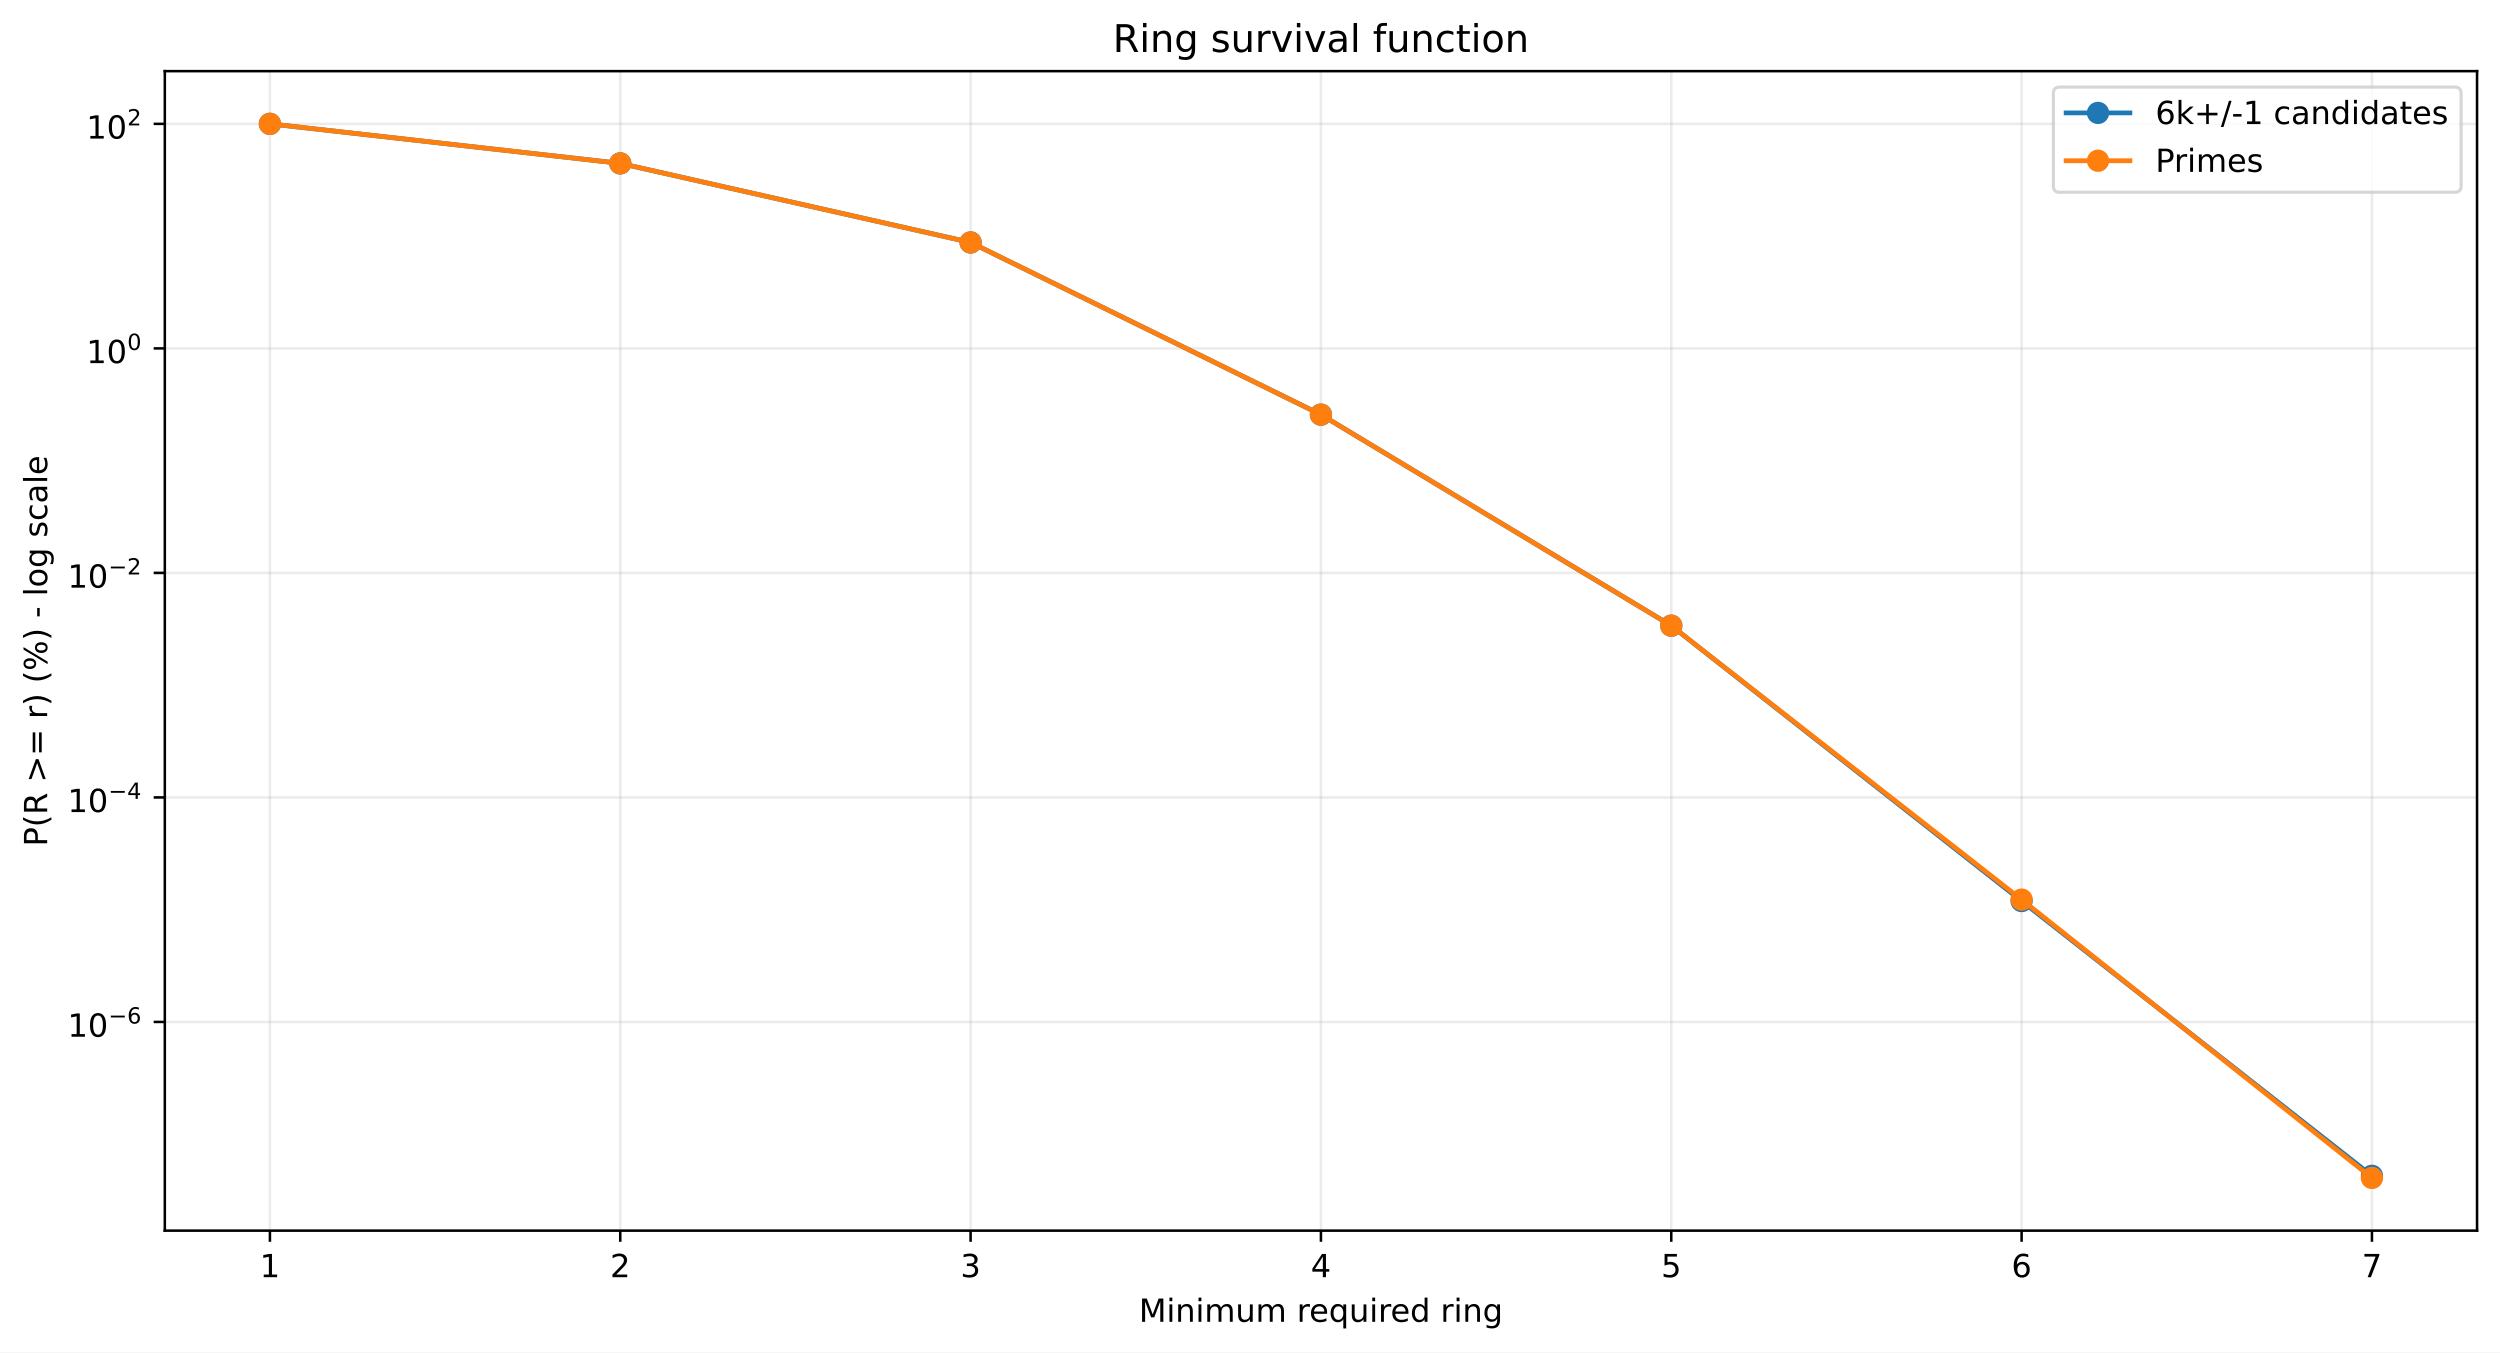
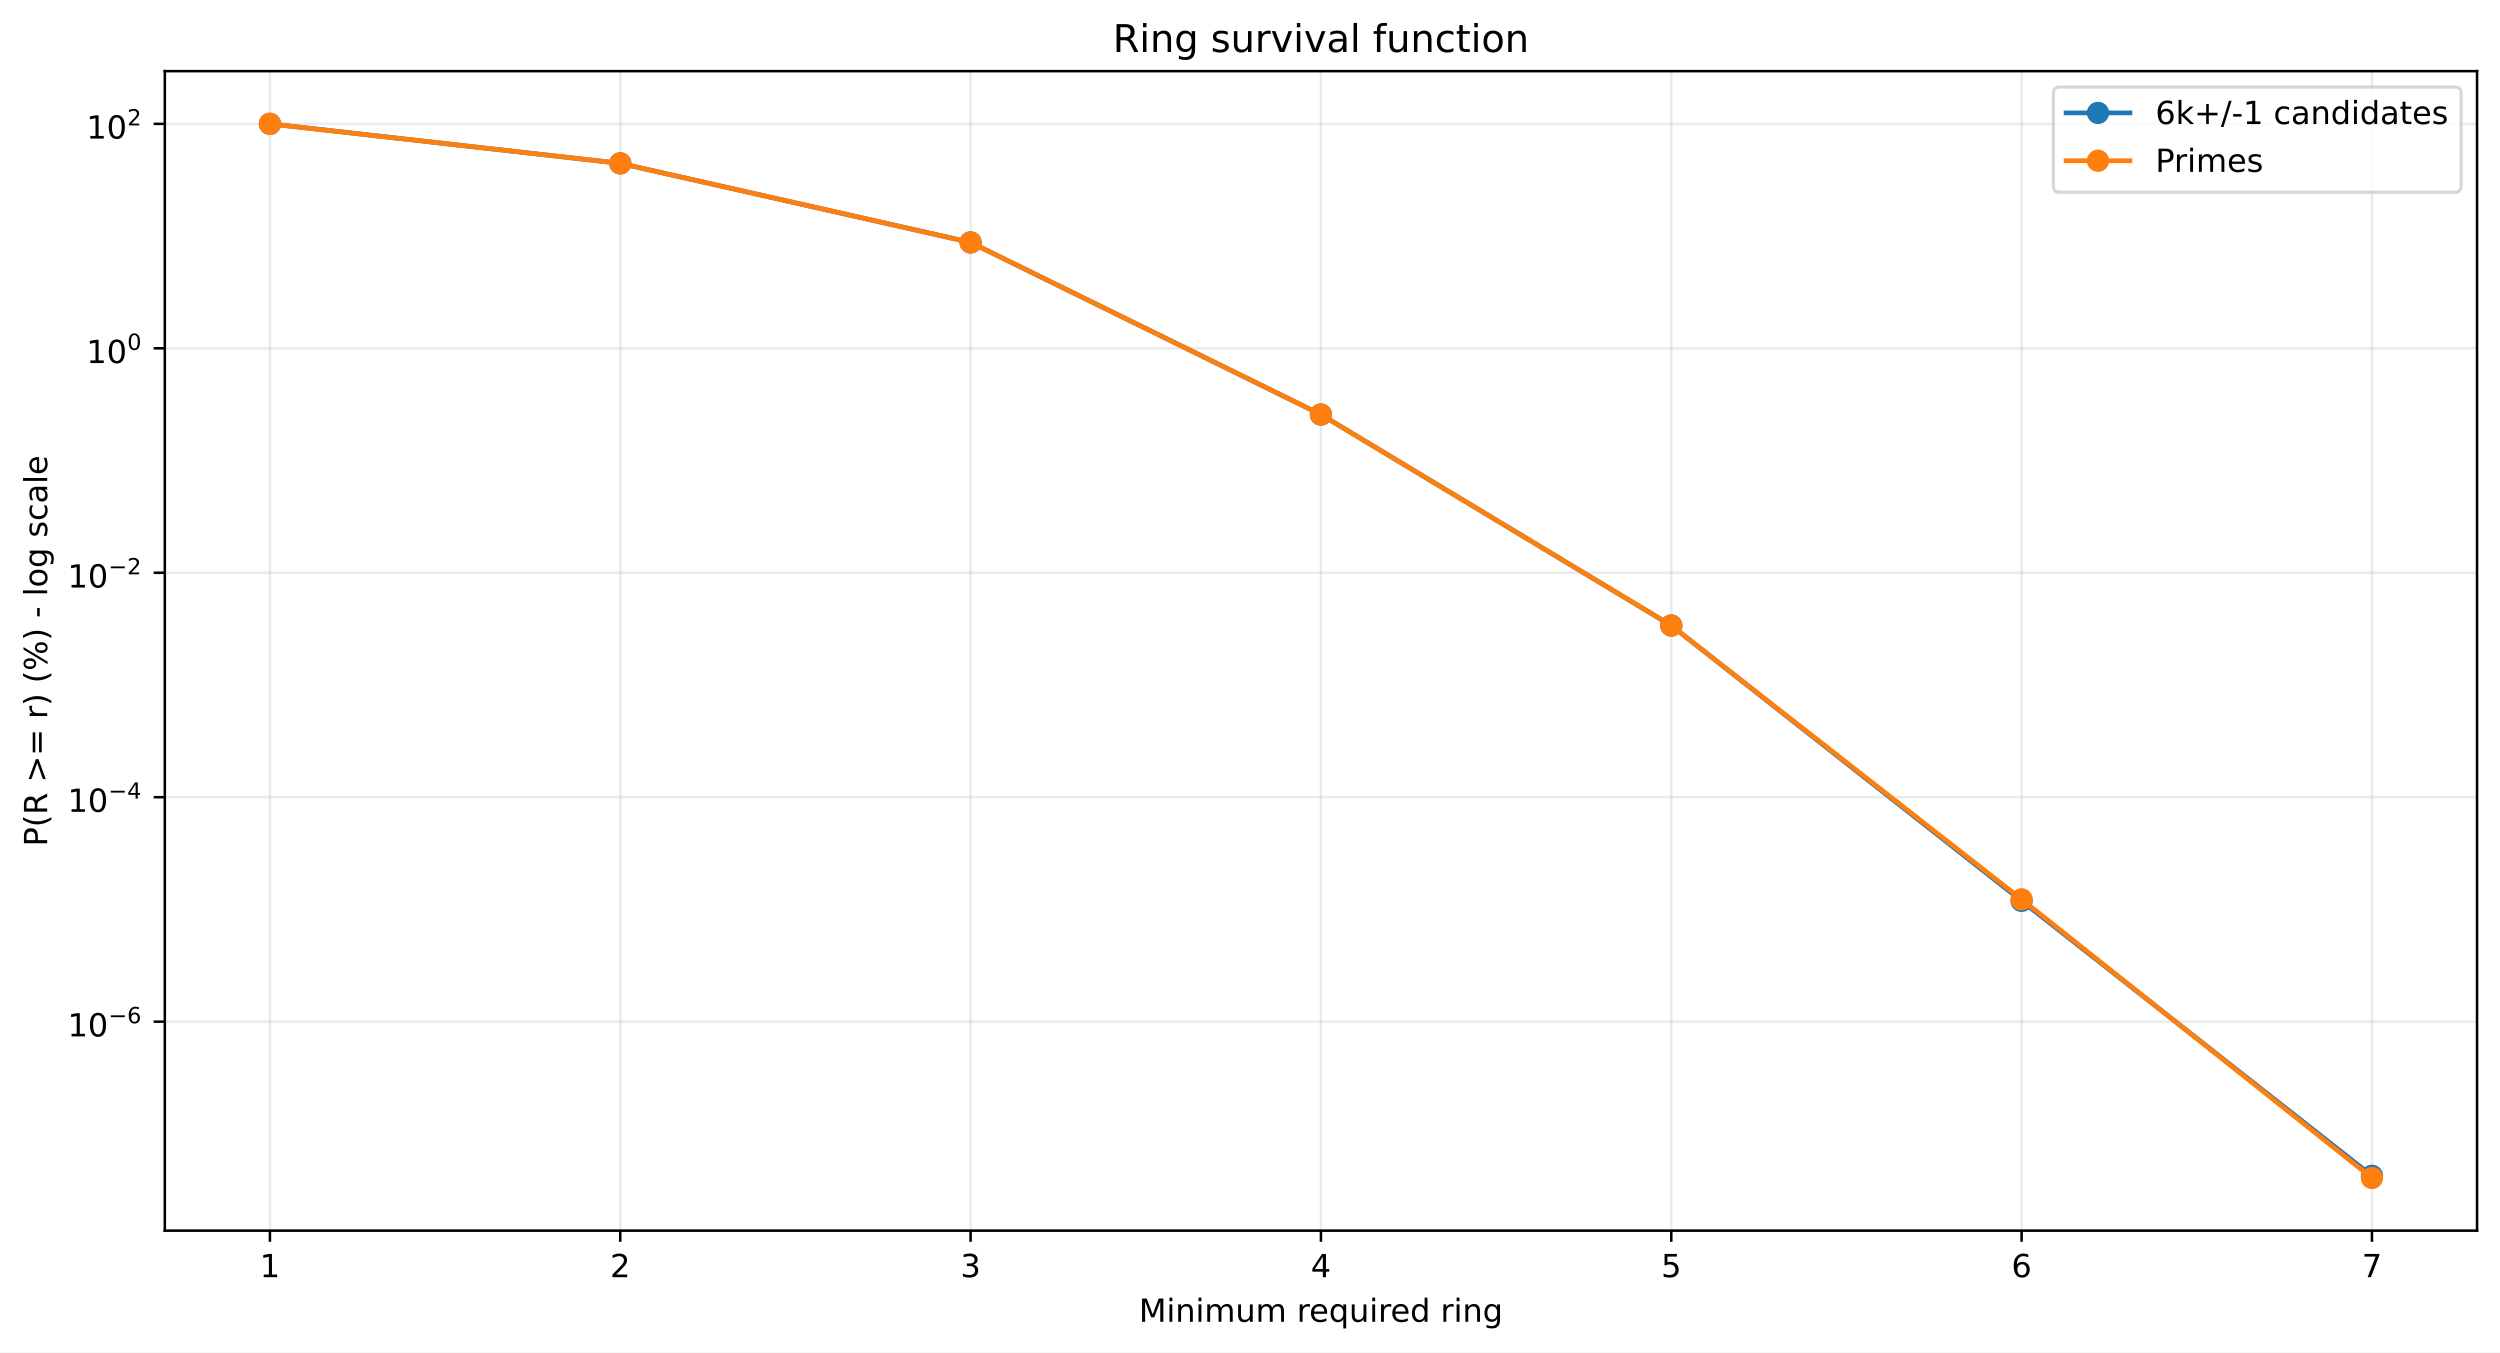
<svg xmlns="http://www.w3.org/2000/svg" xmlns:xlink="http://www.w3.org/1999/xlink" width="784.218pt" height="424.237pt" viewBox="0 0 784.218 424.237" version="1.1">
  <defs>
    <style type="text/css">*{stroke-linejoin: round; stroke-linecap: butt}</style>
  </defs>
  <g id="figure_1">
    <g id="patch_1">
      <path d="M 0 424.237  L 784.218 424.237  L 784.218 0  L 0 0  z " style="fill: #ffffff" />
    </g>
    <g id="axes_1">
      <g id="patch_2">
        <path d="M 51.701 386.036  L 777.018 386.036  L 777.018 22.318  L 51.701 22.318  z " style="fill: #ffffff" />
      </g>
      <g id="matplotlib.axis_1">
        <g id="xtick_1">
          <g id="line2d_1">
-             <path d="M 84.67 386.036  L 84.67 22.318  " clip-path="url(#p9a490f06ed)" style="fill: none; stroke: #b0b0b0; stroke-opacity: 0.25; stroke-width: 0.8; stroke-linecap: square" />
+             <path d="M 84.67 386.036  L 84.67 22.318  " clip-path="url(#p8c63c41cb2)" style="fill: none; stroke: #b0b0b0; stroke-opacity: 0.25; stroke-width: 0.8; stroke-linecap: square" />
          </g>
          <g id="line2d_2">
            <defs>
-               <path id="mb1307c1ca9" d="M 0 0  L 0 3.5  " style="stroke: #000000; stroke-width: 0.8" />
+               <path id="m50c40591fe" d="M 0 0  L 0 3.5  " style="stroke: #000000; stroke-width: 0.8" />
            </defs>
            <g>
-               <use xlink:href="#mb1307c1ca9" x="84.67" y="386.036" style="stroke: #000000; stroke-width: 0.8" />
+               <use xlink:href="#m50c40591fe" x="84.67" y="386.036" style="stroke: #000000; stroke-width: 0.8" />
            </g>
          </g>
          <g id="text_1">
            <g transform="translate(81.48852 400.6334) scale(0.1 -0.1)">
              <defs>
                <path id="DejaVuSans-14" d="M 794 531  L 1825 531  L 1825 4091  L 703 3866  L 703 4441  L 1819 4666  L 2450 4666  L 2450 531  L 3481 531  L 3481 0  L 794 0  L 794 531  z " transform="scale(0.015625)" />
              </defs>
              <use xlink:href="#DejaVuSans-14" />
            </g>
          </g>
        </g>
        <g id="xtick_2">
          <g id="line2d_3">
-             <path d="M 194.566 386.036  L 194.566 22.318  " clip-path="url(#p9a490f06ed)" style="fill: none; stroke: #b0b0b0; stroke-opacity: 0.25; stroke-width: 0.8; stroke-linecap: square" />
+             <path d="M 194.566 386.036  L 194.566 22.318  " clip-path="url(#p8c63c41cb2)" style="fill: none; stroke: #b0b0b0; stroke-opacity: 0.25; stroke-width: 0.8; stroke-linecap: square" />
          </g>
          <g id="line2d_4">
            <g>
-               <use xlink:href="#mb1307c1ca9" x="194.566" y="386.036" style="stroke: #000000; stroke-width: 0.8" />
+               <use xlink:href="#m50c40591fe" x="194.566" y="386.036" style="stroke: #000000; stroke-width: 0.8" />
            </g>
          </g>
          <g id="text_2">
            <g transform="translate(191.3851 400.6334) scale(0.1 -0.1)">
              <defs>
                <path id="DejaVuSans-15" d="M 1228 531  L 3431 531  L 3431 0  L 469 0  L 469 531  Q 828 903 1448 1529  Q 2069 2156 2228 2338  Q 2531 2678 2651 2914  Q 2772 3150 2772 3378  Q 2772 3750 2511 3984  Q 2250 4219 1831 4219  Q 1534 4219 1204 4116  Q 875 4013 500 3803  L 500 4441  Q 881 4594 1212 4672  Q 1544 4750 1819 4750  Q 2544 4750 2975 4387  Q 3406 4025 3406 3419  Q 3406 3131 3298 2873  Q 3191 2616 2906 2266  Q 2828 2175 2409 1742  Q 1991 1309 1228 531  z " transform="scale(0.015625)" />
              </defs>
              <use xlink:href="#DejaVuSans-15" />
            </g>
          </g>
        </g>
        <g id="xtick_3">
          <g id="line2d_5">
-             <path d="M 304.463 386.036  L 304.463 22.318  " clip-path="url(#p9a490f06ed)" style="fill: none; stroke: #b0b0b0; stroke-opacity: 0.25; stroke-width: 0.8; stroke-linecap: square" />
+             <path d="M 304.463 386.036  L 304.463 22.318  " clip-path="url(#p8c63c41cb2)" style="fill: none; stroke: #b0b0b0; stroke-opacity: 0.25; stroke-width: 0.8; stroke-linecap: square" />
          </g>
          <g id="line2d_6">
            <g>
-               <use xlink:href="#mb1307c1ca9" x="304.463" y="386.036" style="stroke: #000000; stroke-width: 0.8" />
+               <use xlink:href="#m50c40591fe" x="304.463" y="386.036" style="stroke: #000000; stroke-width: 0.8" />
            </g>
          </g>
          <g id="text_3">
            <g transform="translate(301.2817 400.6334) scale(0.1 -0.1)">
              <defs>
                <path id="DejaVuSans-16" d="M 2597 2516  Q 3050 2419 3304 2112  Q 3559 1806 3559 1356  Q 3559 666 3084 287  Q 2609 -91 1734 -91  Q 1441 -91 1130 -33  Q 819 25 488 141  L 488 750  Q 750 597 1062 519  Q 1375 441 1716 441  Q 2309 441 2620 675  Q 2931 909 2931 1356  Q 2931 1769 2642 2001  Q 2353 2234 1838 2234  L 1294 2234  L 1294 2753  L 1863 2753  Q 2328 2753 2575 2939  Q 2822 3125 2822 3475  Q 2822 3834 2567 4026  Q 2313 4219 1838 4219  Q 1578 4219 1281 4162  Q 984 4106 628 3988  L 628 4550  Q 988 4650 1302 4700  Q 1616 4750 1894 4750  Q 2613 4750 3031 4423  Q 3450 4097 3450 3541  Q 3450 3153 3228 2886  Q 3006 2619 2597 2516  z " transform="scale(0.015625)" />
              </defs>
              <use xlink:href="#DejaVuSans-16" />
            </g>
          </g>
        </g>
        <g id="xtick_4">
          <g id="line2d_7">
-             <path d="M 414.36 386.036  L 414.36 22.318  " clip-path="url(#p9a490f06ed)" style="fill: none; stroke: #b0b0b0; stroke-opacity: 0.25; stroke-width: 0.8; stroke-linecap: square" />
+             <path d="M 414.36 386.036  L 414.36 22.318  " clip-path="url(#p8c63c41cb2)" style="fill: none; stroke: #b0b0b0; stroke-opacity: 0.25; stroke-width: 0.8; stroke-linecap: square" />
          </g>
          <g id="line2d_8">
            <g>
-               <use xlink:href="#mb1307c1ca9" x="414.36" y="386.036" style="stroke: #000000; stroke-width: 0.8" />
+               <use xlink:href="#m50c40591fe" x="414.36" y="386.036" style="stroke: #000000; stroke-width: 0.8" />
            </g>
          </g>
          <g id="text_4">
            <g transform="translate(411.1784 400.6334) scale(0.1 -0.1)">
              <defs>
                <path id="DejaVuSans-17" d="M 2419 4116  L 825 1625  L 2419 1625  L 2419 4116  z M 2253 4666  L 3047 4666  L 3047 1625  L 3713 1625  L 3713 1100  L 3047 1100  L 3047 0  L 2419 0  L 2419 1100  L 313 1100  L 313 1709  L 2253 4666  z " transform="scale(0.015625)" />
              </defs>
              <use xlink:href="#DejaVuSans-17" />
            </g>
          </g>
        </g>
        <g id="xtick_5">
          <g id="line2d_9">
-             <path d="M 524.256 386.036  L 524.256 22.318  " clip-path="url(#p9a490f06ed)" style="fill: none; stroke: #b0b0b0; stroke-opacity: 0.25; stroke-width: 0.8; stroke-linecap: square" />
+             <path d="M 524.256 386.036  L 524.256 22.318  " clip-path="url(#p8c63c41cb2)" style="fill: none; stroke: #b0b0b0; stroke-opacity: 0.25; stroke-width: 0.8; stroke-linecap: square" />
          </g>
          <g id="line2d_10">
            <g>
-               <use xlink:href="#mb1307c1ca9" x="524.256" y="386.036" style="stroke: #000000; stroke-width: 0.8" />
+               <use xlink:href="#m50c40591fe" x="524.256" y="386.036" style="stroke: #000000; stroke-width: 0.8" />
            </g>
          </g>
          <g id="text_5">
            <g transform="translate(521.075 400.6334) scale(0.1 -0.1)">
              <defs>
                <path id="DejaVuSans-18" d="M 691 4666  L 3169 4666  L 3169 4134  L 1269 4134  L 1269 2991  Q 1406 3038 1543 3061  Q 1681 3084 1819 3084  Q 2600 3084 3056 2656  Q 3513 2228 3513 1497  Q 3513 744 3044 326  Q 2575 -91 1722 -91  Q 1428 -91 1123 -41  Q 819 9 494 109  L 494 744  Q 775 591 1075 516  Q 1375 441 1709 441  Q 2250 441 2565 725  Q 2881 1009 2881 1497  Q 2881 1984 2565 2268  Q 2250 2553 1709 2553  Q 1456 2553 1204 2497  Q 953 2441 691 2322  L 691 4666  z " transform="scale(0.015625)" />
              </defs>
              <use xlink:href="#DejaVuSans-18" />
            </g>
          </g>
        </g>
        <g id="xtick_6">
          <g id="line2d_11">
-             <path d="M 634.153 386.036  L 634.153 22.318  " clip-path="url(#p9a490f06ed)" style="fill: none; stroke: #b0b0b0; stroke-opacity: 0.25; stroke-width: 0.8; stroke-linecap: square" />
+             <path d="M 634.153 386.036  L 634.153 22.318  " clip-path="url(#p8c63c41cb2)" style="fill: none; stroke: #b0b0b0; stroke-opacity: 0.25; stroke-width: 0.8; stroke-linecap: square" />
          </g>
          <g id="line2d_12">
            <g>
-               <use xlink:href="#mb1307c1ca9" x="634.153" y="386.036" style="stroke: #000000; stroke-width: 0.8" />
+               <use xlink:href="#m50c40591fe" x="634.153" y="386.036" style="stroke: #000000; stroke-width: 0.8" />
            </g>
          </g>
          <g id="text_6">
            <g transform="translate(630.9716 400.6334) scale(0.1 -0.1)">
              <defs>
                <path id="DejaVuSans-19" d="M 2113 2584  Q 1688 2584 1439 2293  Q 1191 2003 1191 1497  Q 1191 994 1439 701  Q 1688 409 2113 409  Q 2538 409 2786 701  Q 3034 994 3034 1497  Q 3034 2003 2786 2293  Q 2538 2584 2113 2584  z M 3366 4563  L 3366 3988  Q 3128 4100 2886 4159  Q 2644 4219 2406 4219  Q 1781 4219 1451 3797  Q 1122 3375 1075 2522  Q 1259 2794 1537 2939  Q 1816 3084 2150 3084  Q 2853 3084 3261 2657  Q 3669 2231 3669 1497  Q 3669 778 3244 343  Q 2819 -91 2113 -91  Q 1303 -91 875 529  Q 447 1150 447 2328  Q 447 3434 972 4092  Q 1497 4750 2381 4750  Q 2619 4750 2861 4703  Q 3103 4656 3366 4563  z " transform="scale(0.015625)" />
              </defs>
              <use xlink:href="#DejaVuSans-19" />
            </g>
          </g>
        </g>
        <g id="xtick_7">
          <g id="line2d_13">
-             <path d="M 744.049 386.036  L 744.049 22.318  " clip-path="url(#p9a490f06ed)" style="fill: none; stroke: #b0b0b0; stroke-opacity: 0.25; stroke-width: 0.8; stroke-linecap: square" />
+             <path d="M 744.049 386.036  L 744.049 22.318  " clip-path="url(#p8c63c41cb2)" style="fill: none; stroke: #b0b0b0; stroke-opacity: 0.25; stroke-width: 0.8; stroke-linecap: square" />
          </g>
          <g id="line2d_14">
            <g>
-               <use xlink:href="#mb1307c1ca9" x="744.049" y="386.036" style="stroke: #000000; stroke-width: 0.8" />
+               <use xlink:href="#m50c40591fe" x="744.049" y="386.036" style="stroke: #000000; stroke-width: 0.8" />
            </g>
          </g>
          <g id="text_7">
            <g transform="translate(740.8682 400.6334) scale(0.1 -0.1)">
              <defs>
                <path id="DejaVuSans-1a" d="M 525 4666  L 3525 4666  L 3525 4397  L 1831 0  L 1172 0  L 2766 4134  L 525 4134  L 525 4666  z " transform="scale(0.015625)" />
              </defs>
              <use xlink:href="#DejaVuSans-1a" />
            </g>
          </g>
        </g>
        <g id="text_8">
          <g transform="translate(357.2737 414.6342) scale(0.1 -0.1)">
            <defs>
              <path id="DejaVuSans-30" d="M 628 4666  L 1569 4666  L 2759 1491  L 3956 4666  L 4897 4666  L 4897 0  L 4281 0  L 4281 4097  L 3078 897  L 2444 897  L 1241 4097  L 1241 0  L 628 0  L 628 4666  z " transform="scale(0.015625)" />
              <path id="DejaVuSans-4c" d="M 603 3500  L 1178 3500  L 1178 0  L 603 0  L 603 3500  z M 603 4863  L 1178 4863  L 1178 4134  L 603 4134  L 603 4863  z " transform="scale(0.015625)" />
              <path id="DejaVuSans-51" d="M 3513 2113  L 3513 0  L 2938 0  L 2938 2094  Q 2938 2591 2744 2837  Q 2550 3084 2163 3084  Q 1697 3084 1428 2787  Q 1159 2491 1159 1978  L 1159 0  L 581 0  L 581 3500  L 1159 3500  L 1159 2956  Q 1366 3272 1645 3428  Q 1925 3584 2291 3584  Q 2894 3584 3203 3211  Q 3513 2838 3513 2113  z " transform="scale(0.015625)" />
              <path id="DejaVuSans-50" d="M 3328 2828  Q 3544 3216 3844 3400  Q 4144 3584 4550 3584  Q 5097 3584 5394 3201  Q 5691 2819 5691 2113  L 5691 0  L 5113 0  L 5113 2094  Q 5113 2597 4934 2840  Q 4756 3084 4391 3084  Q 3944 3084 3684 2787  Q 3425 2491 3425 1978  L 3425 0  L 2847 0  L 2847 2094  Q 2847 2600 2669 2842  Q 2491 3084 2119 3084  Q 1678 3084 1418 2786  Q 1159 2488 1159 1978  L 1159 0  L 581 0  L 581 3500  L 1159 3500  L 1159 2956  Q 1356 3278 1631 3431  Q 1906 3584 2284 3584  Q 2666 3584 2933 3390  Q 3200 3197 3328 2828  z " transform="scale(0.015625)" />
              <path id="DejaVuSans-58" d="M 544 1381  L 544 3500  L 1119 3500  L 1119 1403  Q 1119 906 1312 657  Q 1506 409 1894 409  Q 2359 409 2629 706  Q 2900 1003 2900 1516  L 2900 3500  L 3475 3500  L 3475 0  L 2900 0  L 2900 538  Q 2691 219 2414 64  Q 2138 -91 1772 -91  Q 1169 -91 856 284  Q 544 659 544 1381  z M 1991 3584  L 1991 3584  z " transform="scale(0.015625)" />
              <path id="DejaVuSans-3" transform="scale(0.015625)" />
              <path id="DejaVuSans-55" d="M 2631 2963  Q 2534 3019 2420 3045  Q 2306 3072 2169 3072  Q 1681 3072 1420 2755  Q 1159 2438 1159 1844  L 1159 0  L 581 0  L 581 3500  L 1159 3500  L 1159 2956  Q 1341 3275 1631 3429  Q 1922 3584 2338 3584  Q 2397 3584 2469 3576  Q 2541 3569 2628 3553  L 2631 2963  z " transform="scale(0.015625)" />
              <path id="DejaVuSans-48" d="M 3597 1894  L 3597 1613  L 953 1613  Q 991 1019 1311 708  Q 1631 397 2203 397  Q 2534 397 2845 478  Q 3156 559 3463 722  L 3463 178  Q 3153 47 2828 -22  Q 2503 -91 2169 -91  Q 1331 -91 842 396  Q 353 884 353 1716  Q 353 2575 817 3079  Q 1281 3584 2069 3584  Q 2775 3584 3186 3129  Q 3597 2675 3597 1894  z M 3022 2063  Q 3016 2534 2758 2815  Q 2500 3097 2075 3097  Q 1594 3097 1305 2825  Q 1016 2553 972 2059  L 3022 2063  z " transform="scale(0.015625)" />
              <path id="DejaVuSans-54" d="M 947 1747  Q 947 1113 1208 752  Q 1469 391 1925 391  Q 2381 391 2643 752  Q 2906 1113 2906 1747  Q 2906 2381 2643 2742  Q 2381 3103 1925 3103  Q 1469 3103 1208 2742  Q 947 2381 947 1747  z M 2906 525  Q 2725 213 2448 61  Q 2172 -91 1784 -91  Q 1150 -91 751 415  Q 353 922 353 1747  Q 353 2572 751 3078  Q 1150 3584 1784 3584  Q 2172 3584 2448 3432  Q 2725 3281 2906 2969  L 2906 3500  L 3481 3500  L 3481 -1331  L 2906 -1331  L 2906 525  z " transform="scale(0.015625)" />
              <path id="DejaVuSans-47" d="M 2906 2969  L 2906 4863  L 3481 4863  L 3481 0  L 2906 0  L 2906 525  Q 2725 213 2448 61  Q 2172 -91 1784 -91  Q 1150 -91 751 415  Q 353 922 353 1747  Q 353 2572 751 3078  Q 1150 3584 1784 3584  Q 2172 3584 2448 3432  Q 2725 3281 2906 2969  z M 947 1747  Q 947 1113 1208 752  Q 1469 391 1925 391  Q 2381 391 2643 752  Q 2906 1113 2906 1747  Q 2906 2381 2643 2742  Q 2381 3103 1925 3103  Q 1469 3103 1208 2742  Q 947 2381 947 1747  z " transform="scale(0.015625)" />
              <path id="DejaVuSans-4a" d="M 2906 1791  Q 2906 2416 2648 2759  Q 2391 3103 1925 3103  Q 1463 3103 1205 2759  Q 947 2416 947 1791  Q 947 1169 1205 825  Q 1463 481 1925 481  Q 2391 481 2648 825  Q 2906 1169 2906 1791  z M 3481 434  Q 3481 -459 3084 -895  Q 2688 -1331 1869 -1331  Q 1566 -1331 1297 -1286  Q 1028 -1241 775 -1147  L 775 -588  Q 1028 -725 1275 -790  Q 1522 -856 1778 -856  Q 2344 -856 2625 -561  Q 2906 -266 2906 331  L 2906 616  Q 2728 306 2450 153  Q 2172 0 1784 0  Q 1141 0 747 490  Q 353 981 353 1791  Q 353 2603 747 3093  Q 1141 3584 1784 3584  Q 2172 3584 2450 3431  Q 2728 3278 2906 2969  L 2906 3500  L 3481 3500  L 3481 434  z " transform="scale(0.015625)" />
            </defs>
            <use xlink:href="#DejaVuSans-30" />
            <use xlink:href="#DejaVuSans-4c" transform="translate(86.28125 0)" />
            <use xlink:href="#DejaVuSans-51" transform="translate(114.0625 0)" />
            <use xlink:href="#DejaVuSans-4c" transform="translate(177.4375 0)" />
            <use xlink:href="#DejaVuSans-50" transform="translate(205.2188 0)" />
            <use xlink:href="#DejaVuSans-58" transform="translate(302.625 0)" />
            <use xlink:href="#DejaVuSans-50" transform="translate(366 0)" />
            <use xlink:href="#DejaVuSans-3" transform="translate(463.4062 0)" />
            <use xlink:href="#DejaVuSans-55" transform="translate(495.1875 0)" />
            <use xlink:href="#DejaVuSans-48" transform="translate(534.0938 0)" />
            <use xlink:href="#DejaVuSans-54" transform="translate(595.625 0)" />
            <use xlink:href="#DejaVuSans-58" transform="translate(659.1094 0)" />
            <use xlink:href="#DejaVuSans-4c" transform="translate(722.4844 0)" />
            <use xlink:href="#DejaVuSans-55" transform="translate(750.2656 0)" />
            <use xlink:href="#DejaVuSans-48" transform="translate(789.1719 0)" />
            <use xlink:href="#DejaVuSans-47" transform="translate(850.7031 0)" />
            <use xlink:href="#DejaVuSans-3" transform="translate(914.1875 0)" />
            <use xlink:href="#DejaVuSans-55" transform="translate(945.9688 0)" />
            <use xlink:href="#DejaVuSans-4c" transform="translate(987.0781 0)" />
            <use xlink:href="#DejaVuSans-51" transform="translate(1014.859 0)" />
            <use xlink:href="#DejaVuSans-4a" transform="translate(1078.234 0)" />
          </g>
        </g>
      </g>
      <g id="matplotlib.axis_2">
        <g id="ytick_1">
          <g id="line2d_15">
-             <path d="M 51.701 320.575  L 777.018 320.575  " clip-path="url(#p9a490f06ed)" style="fill: none; stroke: #b0b0b0; stroke-opacity: 0.25; stroke-width: 0.8; stroke-linecap: square" />
+             <path d="M 51.701 320.486  L 777.018 320.486  " clip-path="url(#p8c63c41cb2)" style="fill: none; stroke: #b0b0b0; stroke-opacity: 0.25; stroke-width: 0.8; stroke-linecap: square" />
          </g>
          <g id="line2d_16">
            <defs>
-               <path id="mc378d53246" d="M 0 0  L -3.5 0  " style="stroke: #000000; stroke-width: 0.8" />
+               <path id="m45de22e3ee" d="M 0 0  L -3.5 0  " style="stroke: #000000; stroke-width: 0.8" />
            </defs>
            <g>
-               <use xlink:href="#mc378d53246" x="51.701" y="320.575" style="stroke: #000000; stroke-width: 0.8" />
+               <use xlink:href="#m45de22e3ee" x="51.701" y="320.486" style="stroke: #000000; stroke-width: 0.8" />
            </g>
          </g>
          <g id="text_9">
-             <g transform="translate(21.20078 325.2747) scale(0.1 -0.1)">
+             <g transform="translate(21.20078 325.1855) scale(0.1 -0.1)">
              <defs>
                <path id="DejaVuSans-13" d="M 2034 4250  Q 1547 4250 1301 3770  Q 1056 3291 1056 2328  Q 1056 1369 1301 889  Q 1547 409 2034 409  Q 2525 409 2770 889  Q 3016 1369 3016 2328  Q 3016 3291 2770 3770  Q 2525 4250 2034 4250  z M 2034 4750  Q 2819 4750 3233 4129  Q 3647 3509 3647 2328  Q 3647 1150 3233 529  Q 2819 -91 2034 -91  Q 1250 -91 836 529  Q 422 1150 422 2328  Q 422 3509 836 4129  Q 1250 4750 2034 4750  z " transform="scale(0.015625)" />
                <path id="DejaVuSans-c9c" d="M 678 2272  L 4684 2272  L 4684 1741  L 678 1741  L 678 2272  z " transform="scale(0.015625)" />
              </defs>
              <use xlink:href="#DejaVuSans-14" transform="translate(0 0.746875)" />
              <use xlink:href="#DejaVuSans-13" transform="translate(63.62305 0.746875)" />
              <use xlink:href="#DejaVuSans-c9c" transform="translate(128.2031 42.04688) scale(0.7)" />
              <use xlink:href="#DejaVuSans-19" transform="translate(186.8555 42.04688) scale(0.7)" />
            </g>
          </g>
        </g>
        <g id="ytick_2">
          <g id="line2d_17">
-             <path d="M 51.701 250.144  L 777.018 250.144  " clip-path="url(#p9a490f06ed)" style="fill: none; stroke: #b0b0b0; stroke-opacity: 0.25; stroke-width: 0.8; stroke-linecap: square" />
+             <path d="M 51.701 250.077  L 777.018 250.077  " clip-path="url(#p8c63c41cb2)" style="fill: none; stroke: #b0b0b0; stroke-opacity: 0.25; stroke-width: 0.8; stroke-linecap: square" />
          </g>
          <g id="line2d_18">
            <g>
-               <use xlink:href="#mc378d53246" x="51.701" y="250.144" style="stroke: #000000; stroke-width: 0.8" />
+               <use xlink:href="#m45de22e3ee" x="51.701" y="250.077" style="stroke: #000000; stroke-width: 0.8" />
            </g>
          </g>
          <g id="text_10">
-             <g transform="translate(21.20078 254.7937) scale(0.1 -0.1)">
+             <g transform="translate(21.20078 254.7268) scale(0.1 -0.1)">
              <use xlink:href="#DejaVuSans-14" transform="translate(0 0.665625)" />
              <use xlink:href="#DejaVuSans-13" transform="translate(63.62305 0.665625)" />
              <use xlink:href="#DejaVuSans-c9c" transform="translate(128.2031 41.96563) scale(0.7)" />
              <use xlink:href="#DejaVuSans-17" transform="translate(186.8555 41.96563) scale(0.7)" />
            </g>
          </g>
        </g>
        <g id="ytick_3">
          <g id="line2d_19">
-             <path d="M 51.701 179.713  L 777.018 179.713  " clip-path="url(#p9a490f06ed)" style="fill: none; stroke: #b0b0b0; stroke-opacity: 0.25; stroke-width: 0.8; stroke-linecap: square" />
+             <path d="M 51.701 179.668  L 777.018 179.668  " clip-path="url(#p8c63c41cb2)" style="fill: none; stroke: #b0b0b0; stroke-opacity: 0.25; stroke-width: 0.8; stroke-linecap: square" />
          </g>
          <g id="line2d_20">
            <g>
-               <use xlink:href="#mc378d53246" x="51.701" y="179.713" style="stroke: #000000; stroke-width: 0.8" />
+               <use xlink:href="#m45de22e3ee" x="51.701" y="179.668" style="stroke: #000000; stroke-width: 0.8" />
            </g>
          </g>
          <g id="text_11">
-             <g transform="translate(21.20078 184.4127) scale(0.1 -0.1)">
+             <g transform="translate(21.20078 184.3681) scale(0.1 -0.1)">
              <use xlink:href="#DejaVuSans-14" transform="translate(0 0.746875)" />
              <use xlink:href="#DejaVuSans-13" transform="translate(63.62305 0.746875)" />
              <use xlink:href="#DejaVuSans-c9c" transform="translate(128.2031 42.04688) scale(0.7)" />
              <use xlink:href="#DejaVuSans-15" transform="translate(186.8555 42.04688) scale(0.7)" />
            </g>
          </g>
        </g>
        <g id="ytick_4">
          <g id="line2d_21">
-             <path d="M 51.701 109.282  L 777.018 109.282  " clip-path="url(#p9a490f06ed)" style="fill: none; stroke: #b0b0b0; stroke-opacity: 0.25; stroke-width: 0.8; stroke-linecap: square" />
+             <path d="M 51.701 109.259  L 777.018 109.259  " clip-path="url(#p8c63c41cb2)" style="fill: none; stroke: #b0b0b0; stroke-opacity: 0.25; stroke-width: 0.8; stroke-linecap: square" />
          </g>
          <g id="line2d_22">
            <g>
-               <use xlink:href="#mc378d53246" x="51.701" y="109.282" style="stroke: #000000; stroke-width: 0.8" />
+               <use xlink:href="#m45de22e3ee" x="51.701" y="109.259" style="stroke: #000000; stroke-width: 0.8" />
            </g>
          </g>
          <g id="text_12">
-             <g transform="translate(27.10078 113.9817) scale(0.1 -0.1)">
+             <g transform="translate(27.10078 113.9594) scale(0.1 -0.1)">
              <use xlink:href="#DejaVuSans-14" transform="translate(0 0.746875)" />
              <use xlink:href="#DejaVuSans-13" transform="translate(63.62305 0.746875)" />
              <use xlink:href="#DejaVuSans-13" transform="translate(128.2031 42.04688) scale(0.7)" />
            </g>
          </g>
        </g>
        <g id="ytick_5">
          <g id="line2d_23">
-             <path d="M 51.701 38.851  L 777.018 38.851  " clip-path="url(#p9a490f06ed)" style="fill: none; stroke: #b0b0b0; stroke-opacity: 0.25; stroke-width: 0.8; stroke-linecap: square" />
+             <path d="M 51.701 38.851  L 777.018 38.851  " clip-path="url(#p8c63c41cb2)" style="fill: none; stroke: #b0b0b0; stroke-opacity: 0.25; stroke-width: 0.8; stroke-linecap: square" />
          </g>
          <g id="line2d_24">
            <g>
-               <use xlink:href="#mc378d53246" x="51.701" y="38.851" style="stroke: #000000; stroke-width: 0.8" />
+               <use xlink:href="#m45de22e3ee" x="51.701" y="38.851" style="stroke: #000000; stroke-width: 0.8" />
            </g>
          </g>
          <g id="text_13">
            <g transform="translate(27.10078 43.55075) scale(0.1 -0.1)">
              <use xlink:href="#DejaVuSans-14" transform="translate(0 0.746875)" />
              <use xlink:href="#DejaVuSans-13" transform="translate(63.62305 0.746875)" />
              <use xlink:href="#DejaVuSans-15" transform="translate(128.2031 42.04688) scale(0.7)" />
            </g>
          </g>
        </g>
        <g id="text_14">
          <g transform="translate(14.79844 265.4996) rotate(-90) scale(0.1 -0.1)">
            <defs>
              <path id="DejaVuSans-33" d="M 1259 4147  L 1259 2394  L 2053 2394  Q 2494 2394 2734 2622  Q 2975 2850 2975 3272  Q 2975 3691 2734 3919  Q 2494 4147 2053 4147  L 1259 4147  z M 628 4666  L 2053 4666  Q 2838 4666 3239 4311  Q 3641 3956 3641 3272  Q 3641 2581 3239 2228  Q 2838 1875 2053 1875  L 1259 1875  L 1259 0  L 628 0  L 628 4666  z " transform="scale(0.015625)" />
              <path id="DejaVuSans-b" d="M 1984 4856  Q 1566 4138 1362 3434  Q 1159 2731 1159 2009  Q 1159 1288 1364 580  Q 1569 -128 1984 -844  L 1484 -844  Q 1016 -109 783 600  Q 550 1309 550 2009  Q 550 2706 781 3412  Q 1013 4119 1484 4856  L 1984 4856  z " transform="scale(0.015625)" />
              <path id="DejaVuSans-35" d="M 2841 2188  Q 3044 2119 3236 1894  Q 3428 1669 3622 1275  L 4263 0  L 3584 0  L 2988 1197  Q 2756 1666 2539 1819  Q 2322 1972 1947 1972  L 1259 1972  L 1259 0  L 628 0  L 628 4666  L 2053 4666  Q 2853 4666 3247 4331  Q 3641 3997 3641 3322  Q 3641 2881 3436 2590  Q 3231 2300 2841 2188  z M 1259 4147  L 1259 2491  L 2053 2491  Q 2509 2491 2742 2702  Q 2975 2913 2975 3322  Q 2975 3731 2742 3939  Q 2509 4147 2053 4147  L 1259 4147  z " transform="scale(0.015625)" />
              <path id="DejaVuSans-21" d="M 678 3150  L 678 3719  L 4684 2266  L 4684 1747  L 678 294  L 678 863  L 3897 2003  L 678 3150  z " transform="scale(0.015625)" />
              <path id="DejaVuSans-20" d="M 678 2906  L 4684 2906  L 4684 2381  L 678 2381  L 678 2906  z M 678 1631  L 4684 1631  L 4684 1100  L 678 1100  L 678 1631  z " transform="scale(0.015625)" />
              <path id="DejaVuSans-c" d="M 513 4856  L 1013 4856  Q 1481 4119 1714 3412  Q 1947 2706 1947 2009  Q 1947 1309 1714 600  Q 1481 -109 1013 -844  L 513 -844  Q 928 -128 1133 580  Q 1338 1288 1338 2009  Q 1338 2731 1133 3434  Q 928 4138 513 4856  z " transform="scale(0.015625)" />
              <path id="DejaVuSans-8" d="M 4653 2053  Q 4381 2053 4226 1822  Q 4072 1591 4072 1178  Q 4072 772 4226 539  Q 4381 306 4653 306  Q 4919 306 5073 539  Q 5228 772 5228 1178  Q 5228 1588 5073 1820  Q 4919 2053 4653 2053  z M 4653 2450  Q 5147 2450 5437 2106  Q 5728 1763 5728 1178  Q 5728 594 5436 251  Q 5144 -91 4653 -91  Q 4153 -91 3862 251  Q 3572 594 3572 1178  Q 3572 1766 3864 2108  Q 4156 2450 4653 2450  z M 1428 4353  Q 1159 4353 1004 4120  Q 850 3888 850 3481  Q 850 3069 1003 2837  Q 1156 2606 1428 2606  Q 1700 2606 1854 2837  Q 2009 3069 2009 3481  Q 2009 3884 1853 4118  Q 1697 4353 1428 4353  z M 4250 4750  L 4750 4750  L 1831 -91  L 1331 -91  L 4250 4750  z M 1428 4750  Q 1922 4750 2215 4408  Q 2509 4066 2509 3481  Q 2509 2891 2217 2550  Q 1925 2209 1428 2209  Q 931 2209 642 2551  Q 353 2894 353 3481  Q 353 4063 643 4406  Q 934 4750 1428 4750  z " transform="scale(0.015625)" />
              <path id="DejaVuSans-10" d="M 313 2009  L 1997 2009  L 1997 1497  L 313 1497  L 313 2009  z " transform="scale(0.015625)" />
              <path id="DejaVuSans-4f" d="M 603 4863  L 1178 4863  L 1178 0  L 603 0  L 603 4863  z " transform="scale(0.015625)" />
              <path id="DejaVuSans-52" d="M 1959 3097  Q 1497 3097 1228 2736  Q 959 2375 959 1747  Q 959 1119 1226 758  Q 1494 397 1959 397  Q 2419 397 2687 759  Q 2956 1122 2956 1747  Q 2956 2369 2687 2733  Q 2419 3097 1959 3097  z M 1959 3584  Q 2709 3584 3137 3096  Q 3566 2609 3566 1747  Q 3566 888 3137 398  Q 2709 -91 1959 -91  Q 1206 -91 779 398  Q 353 888 353 1747  Q 353 2609 779 3096  Q 1206 3584 1959 3584  z " transform="scale(0.015625)" />
              <path id="DejaVuSans-56" d="M 2834 3397  L 2834 2853  Q 2591 2978 2328 3040  Q 2066 3103 1784 3103  Q 1356 3103 1142 2972  Q 928 2841 928 2578  Q 928 2378 1081 2264  Q 1234 2150 1697 2047  L 1894 2003  Q 2506 1872 2764 1633  Q 3022 1394 3022 966  Q 3022 478 2636 193  Q 2250 -91 1575 -91  Q 1294 -91 989 -36  Q 684 19 347 128  L 347 722  Q 666 556 975 473  Q 1284 391 1588 391  Q 1994 391 2212 530  Q 2431 669 2431 922  Q 2431 1156 2273 1281  Q 2116 1406 1581 1522  L 1381 1569  Q 847 1681 609 1914  Q 372 2147 372 2553  Q 372 3047 722 3315  Q 1072 3584 1716 3584  Q 2034 3584 2315 3537  Q 2597 3491 2834 3397  z " transform="scale(0.015625)" />
              <path id="DejaVuSans-46" d="M 3122 3366  L 3122 2828  Q 2878 2963 2633 3030  Q 2388 3097 2138 3097  Q 1578 3097 1268 2742  Q 959 2388 959 1747  Q 959 1106 1268 751  Q 1578 397 2138 397  Q 2388 397 2633 464  Q 2878 531 3122 666  L 3122 134  Q 2881 22 2623 -34  Q 2366 -91 2075 -91  Q 1284 -91 818 406  Q 353 903 353 1747  Q 353 2603 823 3093  Q 1294 3584 2113 3584  Q 2378 3584 2631 3529  Q 2884 3475 3122 3366  z " transform="scale(0.015625)" />
              <path id="DejaVuSans-44" d="M 2194 1759  Q 1497 1759 1228 1600  Q 959 1441 959 1056  Q 959 750 1161 570  Q 1363 391 1709 391  Q 2188 391 2477 730  Q 2766 1069 2766 1631  L 2766 1759  L 2194 1759  z M 3341 1997  L 3341 0  L 2766 0  L 2766 531  Q 2569 213 2275 61  Q 1981 -91 1556 -91  Q 1019 -91 701 211  Q 384 513 384 1019  Q 384 1609 779 1909  Q 1175 2209 1959 2209  L 2766 2209  L 2766 2266  Q 2766 2663 2505 2880  Q 2244 3097 1772 3097  Q 1472 3097 1187 3025  Q 903 2953 641 2809  L 641 3341  Q 956 3463 1253 3523  Q 1550 3584 1831 3584  Q 2591 3584 2966 3190  Q 3341 2797 3341 1997  z " transform="scale(0.015625)" />
            </defs>
            <use xlink:href="#DejaVuSans-33" />
            <use xlink:href="#DejaVuSans-b" transform="translate(60.29688 0)" />
            <use xlink:href="#DejaVuSans-35" transform="translate(99.3125 0)" />
            <use xlink:href="#DejaVuSans-3" transform="translate(168.7969 0)" />
            <use xlink:href="#DejaVuSans-21" transform="translate(200.5781 0)" />
            <use xlink:href="#DejaVuSans-20" transform="translate(284.375 0)" />
            <use xlink:href="#DejaVuSans-3" transform="translate(368.1719 0)" />
            <use xlink:href="#DejaVuSans-55" transform="translate(399.9531 0)" />
            <use xlink:href="#DejaVuSans-c" transform="translate(441.0625 0)" />
            <use xlink:href="#DejaVuSans-3" transform="translate(480.0781 0)" />
            <use xlink:href="#DejaVuSans-b" transform="translate(511.8594 0)" />
            <use xlink:href="#DejaVuSans-8" transform="translate(550.875 0)" />
            <use xlink:href="#DejaVuSans-c" transform="translate(645.8906 0)" />
            <use xlink:href="#DejaVuSans-3" transform="translate(684.9062 0)" />
            <use xlink:href="#DejaVuSans-10" transform="translate(716.6875 0)" />
            <use xlink:href="#DejaVuSans-3" transform="translate(752.7656 0)" />
            <use xlink:href="#DejaVuSans-4f" transform="translate(784.5469 0)" />
            <use xlink:href="#DejaVuSans-52" transform="translate(812.3281 0)" />
            <use xlink:href="#DejaVuSans-4a" transform="translate(873.5156 0)" />
            <use xlink:href="#DejaVuSans-3" transform="translate(937 0)" />
            <use xlink:href="#DejaVuSans-56" transform="translate(968.7812 0)" />
            <use xlink:href="#DejaVuSans-46" transform="translate(1020.875 0)" />
            <use xlink:href="#DejaVuSans-44" transform="translate(1075.859 0)" />
            <use xlink:href="#DejaVuSans-4f" transform="translate(1137.141 0)" />
            <use xlink:href="#DejaVuSans-48" transform="translate(1164.922 0)" />
          </g>
        </g>
      </g>
      <g id="line2d_25">
-         <path d="M 84.67 38.851  L 194.566 51.253  L 304.463 76.057  L 414.36 130.068  L 524.256 196.27  L 634.153 282.645  L 744.049 368.84  " clip-path="url(#p9a490f06ed)" style="fill: none; stroke: #1f77b4; stroke-width: 1.5; stroke-linecap: square" />
+         <path d="M 84.67 38.851  L 194.566 51.249  L 304.463 76.046  L 414.36 130.039  L 524.256 196.219  L 634.153 282.599  L 744.049 368.837  " clip-path="url(#p8c63c41cb2)" style="fill: none; stroke: #1f77b4; stroke-width: 1.5; stroke-linecap: square" />
        <defs>
-           <path id="m554a75f799" d="M 0 3  C 0.796 3 1.559 2.684 2.121 2.121  C 2.684 1.559 3 0.796 3 0  C 3 -0.796 2.684 -1.559 2.121 -2.121  C 1.559 -2.684 0.796 -3 0 -3  C -0.796 -3 -1.559 -2.684 -2.121 -2.121  C -2.684 -1.559 -3 -0.796 -3 0  C -3 0.796 -2.684 1.559 -2.121 2.121  C -1.559 2.684 -0.796 3 0 3  z " style="stroke: #1f77b4" />
+           <path id="m524369c94d" d="M 0 3  C 0.796 3 1.559 2.684 2.121 2.121  C 2.684 1.559 3 0.796 3 0  C 3 -0.796 2.684 -1.559 2.121 -2.121  C 1.559 -2.684 0.796 -3 0 -3  C -0.796 -3 -1.559 -2.684 -2.121 -2.121  C -2.684 -1.559 -3 -0.796 -3 0  C -3 0.796 -2.684 1.559 -2.121 2.121  C -1.559 2.684 -0.796 3 0 3  z " style="stroke: #1f77b4" />
        </defs>
-         <g clip-path="url(#p9a490f06ed)">
-           <use xlink:href="#m554a75f799" x="84.67" y="38.851" style="fill: #1f77b4; stroke: #1f77b4" />
-           <use xlink:href="#m554a75f799" x="194.566" y="51.253" style="fill: #1f77b4; stroke: #1f77b4" />
-           <use xlink:href="#m554a75f799" x="304.463" y="76.057" style="fill: #1f77b4; stroke: #1f77b4" />
-           <use xlink:href="#m554a75f799" x="414.36" y="130.068" style="fill: #1f77b4; stroke: #1f77b4" />
-           <use xlink:href="#m554a75f799" x="524.256" y="196.27" style="fill: #1f77b4; stroke: #1f77b4" />
-           <use xlink:href="#m554a75f799" x="634.153" y="282.645" style="fill: #1f77b4; stroke: #1f77b4" />
-           <use xlink:href="#m554a75f799" x="744.049" y="368.84" style="fill: #1f77b4; stroke: #1f77b4" />
+         <g clip-path="url(#p8c63c41cb2)">
+           <use xlink:href="#m524369c94d" x="84.67" y="38.851" style="fill: #1f77b4; stroke: #1f77b4" />
+           <use xlink:href="#m524369c94d" x="194.566" y="51.249" style="fill: #1f77b4; stroke: #1f77b4" />
+           <use xlink:href="#m524369c94d" x="304.463" y="76.046" style="fill: #1f77b4; stroke: #1f77b4" />
+           <use xlink:href="#m524369c94d" x="414.36" y="130.039" style="fill: #1f77b4; stroke: #1f77b4" />
+           <use xlink:href="#m524369c94d" x="524.256" y="196.219" style="fill: #1f77b4; stroke: #1f77b4" />
+           <use xlink:href="#m524369c94d" x="634.153" y="282.599" style="fill: #1f77b4; stroke: #1f77b4" />
+           <use xlink:href="#m524369c94d" x="744.049" y="368.837" style="fill: #1f77b4; stroke: #1f77b4" />
        </g>
      </g>
      <g id="line2d_26">
-         <path d="M 84.67 38.851  L 194.566 51.253  L 304.463 76.058  L 414.36 130.067  L 524.256 196.266  L 634.153 282.199  L 744.049 369.503  " clip-path="url(#p9a490f06ed)" style="fill: none; stroke: #ff7f0e; stroke-width: 1.5; stroke-linecap: square" />
+         <path d="M 84.67 38.851  L 194.566 51.249  L 304.463 76.046  L 414.36 130.038  L 524.256 196.217  L 634.153 282.113  L 744.049 369.503  " clip-path="url(#p8c63c41cb2)" style="fill: none; stroke: #ff7f0e; stroke-width: 1.5; stroke-linecap: square" />
        <defs>
-           <path id="ma5f0eddbfd" d="M 0 3  C 0.796 3 1.559 2.684 2.121 2.121  C 2.684 1.559 3 0.796 3 0  C 3 -0.796 2.684 -1.559 2.121 -2.121  C 1.559 -2.684 0.796 -3 0 -3  C -0.796 -3 -1.559 -2.684 -2.121 -2.121  C -2.684 -1.559 -3 -0.796 -3 0  C -3 0.796 -2.684 1.559 -2.121 2.121  C -1.559 2.684 -0.796 3 0 3  z " style="stroke: #ff7f0e" />
+           <path id="m3c6e74c5e0" d="M 0 3  C 0.796 3 1.559 2.684 2.121 2.121  C 2.684 1.559 3 0.796 3 0  C 3 -0.796 2.684 -1.559 2.121 -2.121  C 1.559 -2.684 0.796 -3 0 -3  C -0.796 -3 -1.559 -2.684 -2.121 -2.121  C -2.684 -1.559 -3 -0.796 -3 0  C -3 0.796 -2.684 1.559 -2.121 2.121  C -1.559 2.684 -0.796 3 0 3  z " style="stroke: #ff7f0e" />
        </defs>
-         <g clip-path="url(#p9a490f06ed)">
-           <use xlink:href="#ma5f0eddbfd" x="84.67" y="38.851" style="fill: #ff7f0e; stroke: #ff7f0e" />
-           <use xlink:href="#ma5f0eddbfd" x="194.566" y="51.253" style="fill: #ff7f0e; stroke: #ff7f0e" />
-           <use xlink:href="#ma5f0eddbfd" x="304.463" y="76.058" style="fill: #ff7f0e; stroke: #ff7f0e" />
-           <use xlink:href="#ma5f0eddbfd" x="414.36" y="130.067" style="fill: #ff7f0e; stroke: #ff7f0e" />
-           <use xlink:href="#ma5f0eddbfd" x="524.256" y="196.266" style="fill: #ff7f0e; stroke: #ff7f0e" />
-           <use xlink:href="#ma5f0eddbfd" x="634.153" y="282.199" style="fill: #ff7f0e; stroke: #ff7f0e" />
-           <use xlink:href="#ma5f0eddbfd" x="744.049" y="369.503" style="fill: #ff7f0e; stroke: #ff7f0e" />
+         <g clip-path="url(#p8c63c41cb2)">
+           <use xlink:href="#m3c6e74c5e0" x="84.67" y="38.851" style="fill: #ff7f0e; stroke: #ff7f0e" />
+           <use xlink:href="#m3c6e74c5e0" x="194.566" y="51.249" style="fill: #ff7f0e; stroke: #ff7f0e" />
+           <use xlink:href="#m3c6e74c5e0" x="304.463" y="76.046" style="fill: #ff7f0e; stroke: #ff7f0e" />
+           <use xlink:href="#m3c6e74c5e0" x="414.36" y="130.038" style="fill: #ff7f0e; stroke: #ff7f0e" />
+           <use xlink:href="#m3c6e74c5e0" x="524.256" y="196.217" style="fill: #ff7f0e; stroke: #ff7f0e" />
+           <use xlink:href="#m3c6e74c5e0" x="634.153" y="282.113" style="fill: #ff7f0e; stroke: #ff7f0e" />
+           <use xlink:href="#m3c6e74c5e0" x="744.049" y="369.503" style="fill: #ff7f0e; stroke: #ff7f0e" />
        </g>
      </g>
      <g id="patch_3">
        <path d="M 51.701 386.036  L 51.701 22.318  " style="fill: none; stroke: #000000; stroke-width: 0.8; stroke-linejoin: miter; stroke-linecap: square" />
      </g>
      <g id="patch_4">
        <path d="M 777.018 386.036  L 777.018 22.318  " style="fill: none; stroke: #000000; stroke-width: 0.8; stroke-linejoin: miter; stroke-linecap: square" />
      </g>
      <g id="patch_5">
        <path d="M 51.701 386.036  L 777.018 386.036  " style="fill: none; stroke: #000000; stroke-width: 0.8; stroke-linejoin: miter; stroke-linecap: square" />
      </g>
      <g id="patch_6">
        <path d="M 51.701 22.318  L 777.018 22.318  " style="fill: none; stroke: #000000; stroke-width: 0.8; stroke-linejoin: miter; stroke-linecap: square" />
      </g>
      <g id="text_15">
        <g transform="translate(349.0815 16.31812) scale(0.12 -0.12)">
          <defs>
            <path id="DejaVuSans-59" d="M 191 3500  L 800 3500  L 1894 563  L 2988 3500  L 3597 3500  L 2284 0  L 1503 0  L 191 3500  z " transform="scale(0.015625)" />
            <path id="DejaVuSans-49" d="M 2375 4863  L 2375 4384  L 1825 4384  Q 1516 4384 1395 4259  Q 1275 4134 1275 3809  L 1275 3500  L 2222 3500  L 2222 3053  L 1275 3053  L 1275 0  L 697 0  L 697 3053  L 147 3053  L 147 3500  L 697 3500  L 697 3744  Q 697 4328 969 4595  Q 1241 4863 1831 4863  L 2375 4863  z " transform="scale(0.015625)" />
            <path id="DejaVuSans-57" d="M 1172 4494  L 1172 3500  L 2356 3500  L 2356 3053  L 1172 3053  L 1172 1153  Q 1172 725 1289 603  Q 1406 481 1766 481  L 2356 481  L 2356 0  L 1766 0  Q 1100 0 847 248  Q 594 497 594 1153  L 594 3053  L 172 3053  L 172 3500  L 594 3500  L 594 4494  L 1172 4494  z " transform="scale(0.015625)" />
          </defs>
          <use xlink:href="#DejaVuSans-35" />
          <use xlink:href="#DejaVuSans-4c" transform="translate(69.48438 0)" />
          <use xlink:href="#DejaVuSans-51" transform="translate(97.26562 0)" />
          <use xlink:href="#DejaVuSans-4a" transform="translate(160.6406 0)" />
          <use xlink:href="#DejaVuSans-3" transform="translate(224.125 0)" />
          <use xlink:href="#DejaVuSans-56" transform="translate(255.9062 0)" />
          <use xlink:href="#DejaVuSans-58" transform="translate(308 0)" />
          <use xlink:href="#DejaVuSans-55" transform="translate(371.375 0)" />
          <use xlink:href="#DejaVuSans-59" transform="translate(412.4844 0)" />
          <use xlink:href="#DejaVuSans-4c" transform="translate(471.6719 0)" />
          <use xlink:href="#DejaVuSans-59" transform="translate(499.4531 0)" />
          <use xlink:href="#DejaVuSans-44" transform="translate(558.6406 0)" />
          <use xlink:href="#DejaVuSans-4f" transform="translate(619.9219 0)" />
          <use xlink:href="#DejaVuSans-3" transform="translate(647.7031 0)" />
          <use xlink:href="#DejaVuSans-49" transform="translate(679.4844 0)" />
          <use xlink:href="#DejaVuSans-58" transform="translate(714.6875 0)" />
          <use xlink:href="#DejaVuSans-51" transform="translate(778.0625 0)" />
          <use xlink:href="#DejaVuSans-46" transform="translate(841.4375 0)" />
          <use xlink:href="#DejaVuSans-57" transform="translate(896.4219 0)" />
          <use xlink:href="#DejaVuSans-4c" transform="translate(935.625 0)" />
          <use xlink:href="#DejaVuSans-52" transform="translate(963.4062 0)" />
          <use xlink:href="#DejaVuSans-51" transform="translate(1024.594 0)" />
        </g>
      </g>
      <g id="legend_1">
        <g id="patch_7">
          <path d="M 646.118 60.32  L 770.018 60.32  Q 772.018 60.32 772.018 58.32  L 772.018 29.318  Q 772.018 27.318 770.018 27.318  L 646.118 27.318  Q 644.118 27.318 644.118 29.318  L 644.118 58.32  Q 644.118 60.32 646.118 60.32  z " style="fill: #ffffff; opacity: 0.8; stroke: #cccccc; stroke-linejoin: miter" />
        </g>
        <g id="line2d_27">
          <path d="M 648.118 35.417  L 658.118 35.417  L 668.118 35.417  " style="fill: none; stroke: #1f77b4; stroke-width: 1.5; stroke-linecap: square" />
          <g>
-             <use xlink:href="#m554a75f799" x="658.118" y="35.417" style="fill: #1f77b4; stroke: #1f77b4" />
+             <use xlink:href="#m524369c94d" x="658.118" y="35.417" style="fill: #1f77b4; stroke: #1f77b4" />
          </g>
        </g>
        <g id="text_16">
          <g transform="translate(676.1184 38.91656) scale(0.1 -0.1)">
            <defs>
              <path id="DejaVuSans-4e" d="M 581 4863  L 1159 4863  L 1159 1991  L 2875 3500  L 3609 3500  L 1753 1863  L 3688 0  L 2938 0  L 1159 1709  L 1159 0  L 581 0  L 581 4863  z " transform="scale(0.015625)" />
              <path id="DejaVuSans-e" d="M 2944 4013  L 2944 2272  L 4684 2272  L 4684 1741  L 2944 1741  L 2944 0  L 2419 0  L 2419 1741  L 678 1741  L 678 2272  L 2419 2272  L 2419 4013  L 2944 4013  z " transform="scale(0.015625)" />
              <path id="DejaVuSans-12" d="M 1625 4666  L 2156 4666  L 531 -594  L 0 -594  L 1625 4666  z " transform="scale(0.015625)" />
            </defs>
            <use xlink:href="#DejaVuSans-19" />
            <use xlink:href="#DejaVuSans-4e" transform="translate(63.625 0)" />
            <use xlink:href="#DejaVuSans-e" transform="translate(121.5312 0)" />
            <use xlink:href="#DejaVuSans-12" transform="translate(205.3281 0)" />
            <use xlink:href="#DejaVuSans-10" transform="translate(239.0156 0)" />
            <use xlink:href="#DejaVuSans-14" transform="translate(275.0938 0)" />
            <use xlink:href="#DejaVuSans-3" transform="translate(338.7188 0)" />
            <use xlink:href="#DejaVuSans-46" transform="translate(370.5 0)" />
            <use xlink:href="#DejaVuSans-44" transform="translate(425.4844 0)" />
            <use xlink:href="#DejaVuSans-51" transform="translate(486.7656 0)" />
            <use xlink:href="#DejaVuSans-47" transform="translate(550.1406 0)" />
            <use xlink:href="#DejaVuSans-4c" transform="translate(613.625 0)" />
            <use xlink:href="#DejaVuSans-47" transform="translate(641.4062 0)" />
            <use xlink:href="#DejaVuSans-44" transform="translate(704.8906 0)" />
            <use xlink:href="#DejaVuSans-57" transform="translate(766.1719 0)" />
            <use xlink:href="#DejaVuSans-48" transform="translate(805.375 0)" />
            <use xlink:href="#DejaVuSans-56" transform="translate(866.9062 0)" />
          </g>
        </g>
        <g id="line2d_28">
          <path d="M 648.118 50.417  L 658.118 50.417  L 668.118 50.417  " style="fill: none; stroke: #ff7f0e; stroke-width: 1.5; stroke-linecap: square" />
          <g>
-             <use xlink:href="#ma5f0eddbfd" x="658.118" y="50.417" style="fill: #ff7f0e; stroke: #ff7f0e" />
+             <use xlink:href="#m3c6e74c5e0" x="658.118" y="50.417" style="fill: #ff7f0e; stroke: #ff7f0e" />
          </g>
        </g>
        <g id="text_17">
          <g transform="translate(676.1184 53.91734) scale(0.1 -0.1)">
            <use xlink:href="#DejaVuSans-33" />
            <use xlink:href="#DejaVuSans-55" transform="translate(58.54688 0)" />
            <use xlink:href="#DejaVuSans-4c" transform="translate(99.65625 0)" />
            <use xlink:href="#DejaVuSans-50" transform="translate(127.4375 0)" />
            <use xlink:href="#DejaVuSans-48" transform="translate(224.8438 0)" />
            <use xlink:href="#DejaVuSans-56" transform="translate(286.375 0)" />
          </g>
        </g>
      </g>
    </g>
  </g>
  <defs>
-     <clipPath id="p9a490f06ed">
+     <clipPath id="p8c63c41cb2">
      <rect x="51.701" y="22.318" width="725.318" height="363.718" />
    </clipPath>
  </defs>
</svg>
